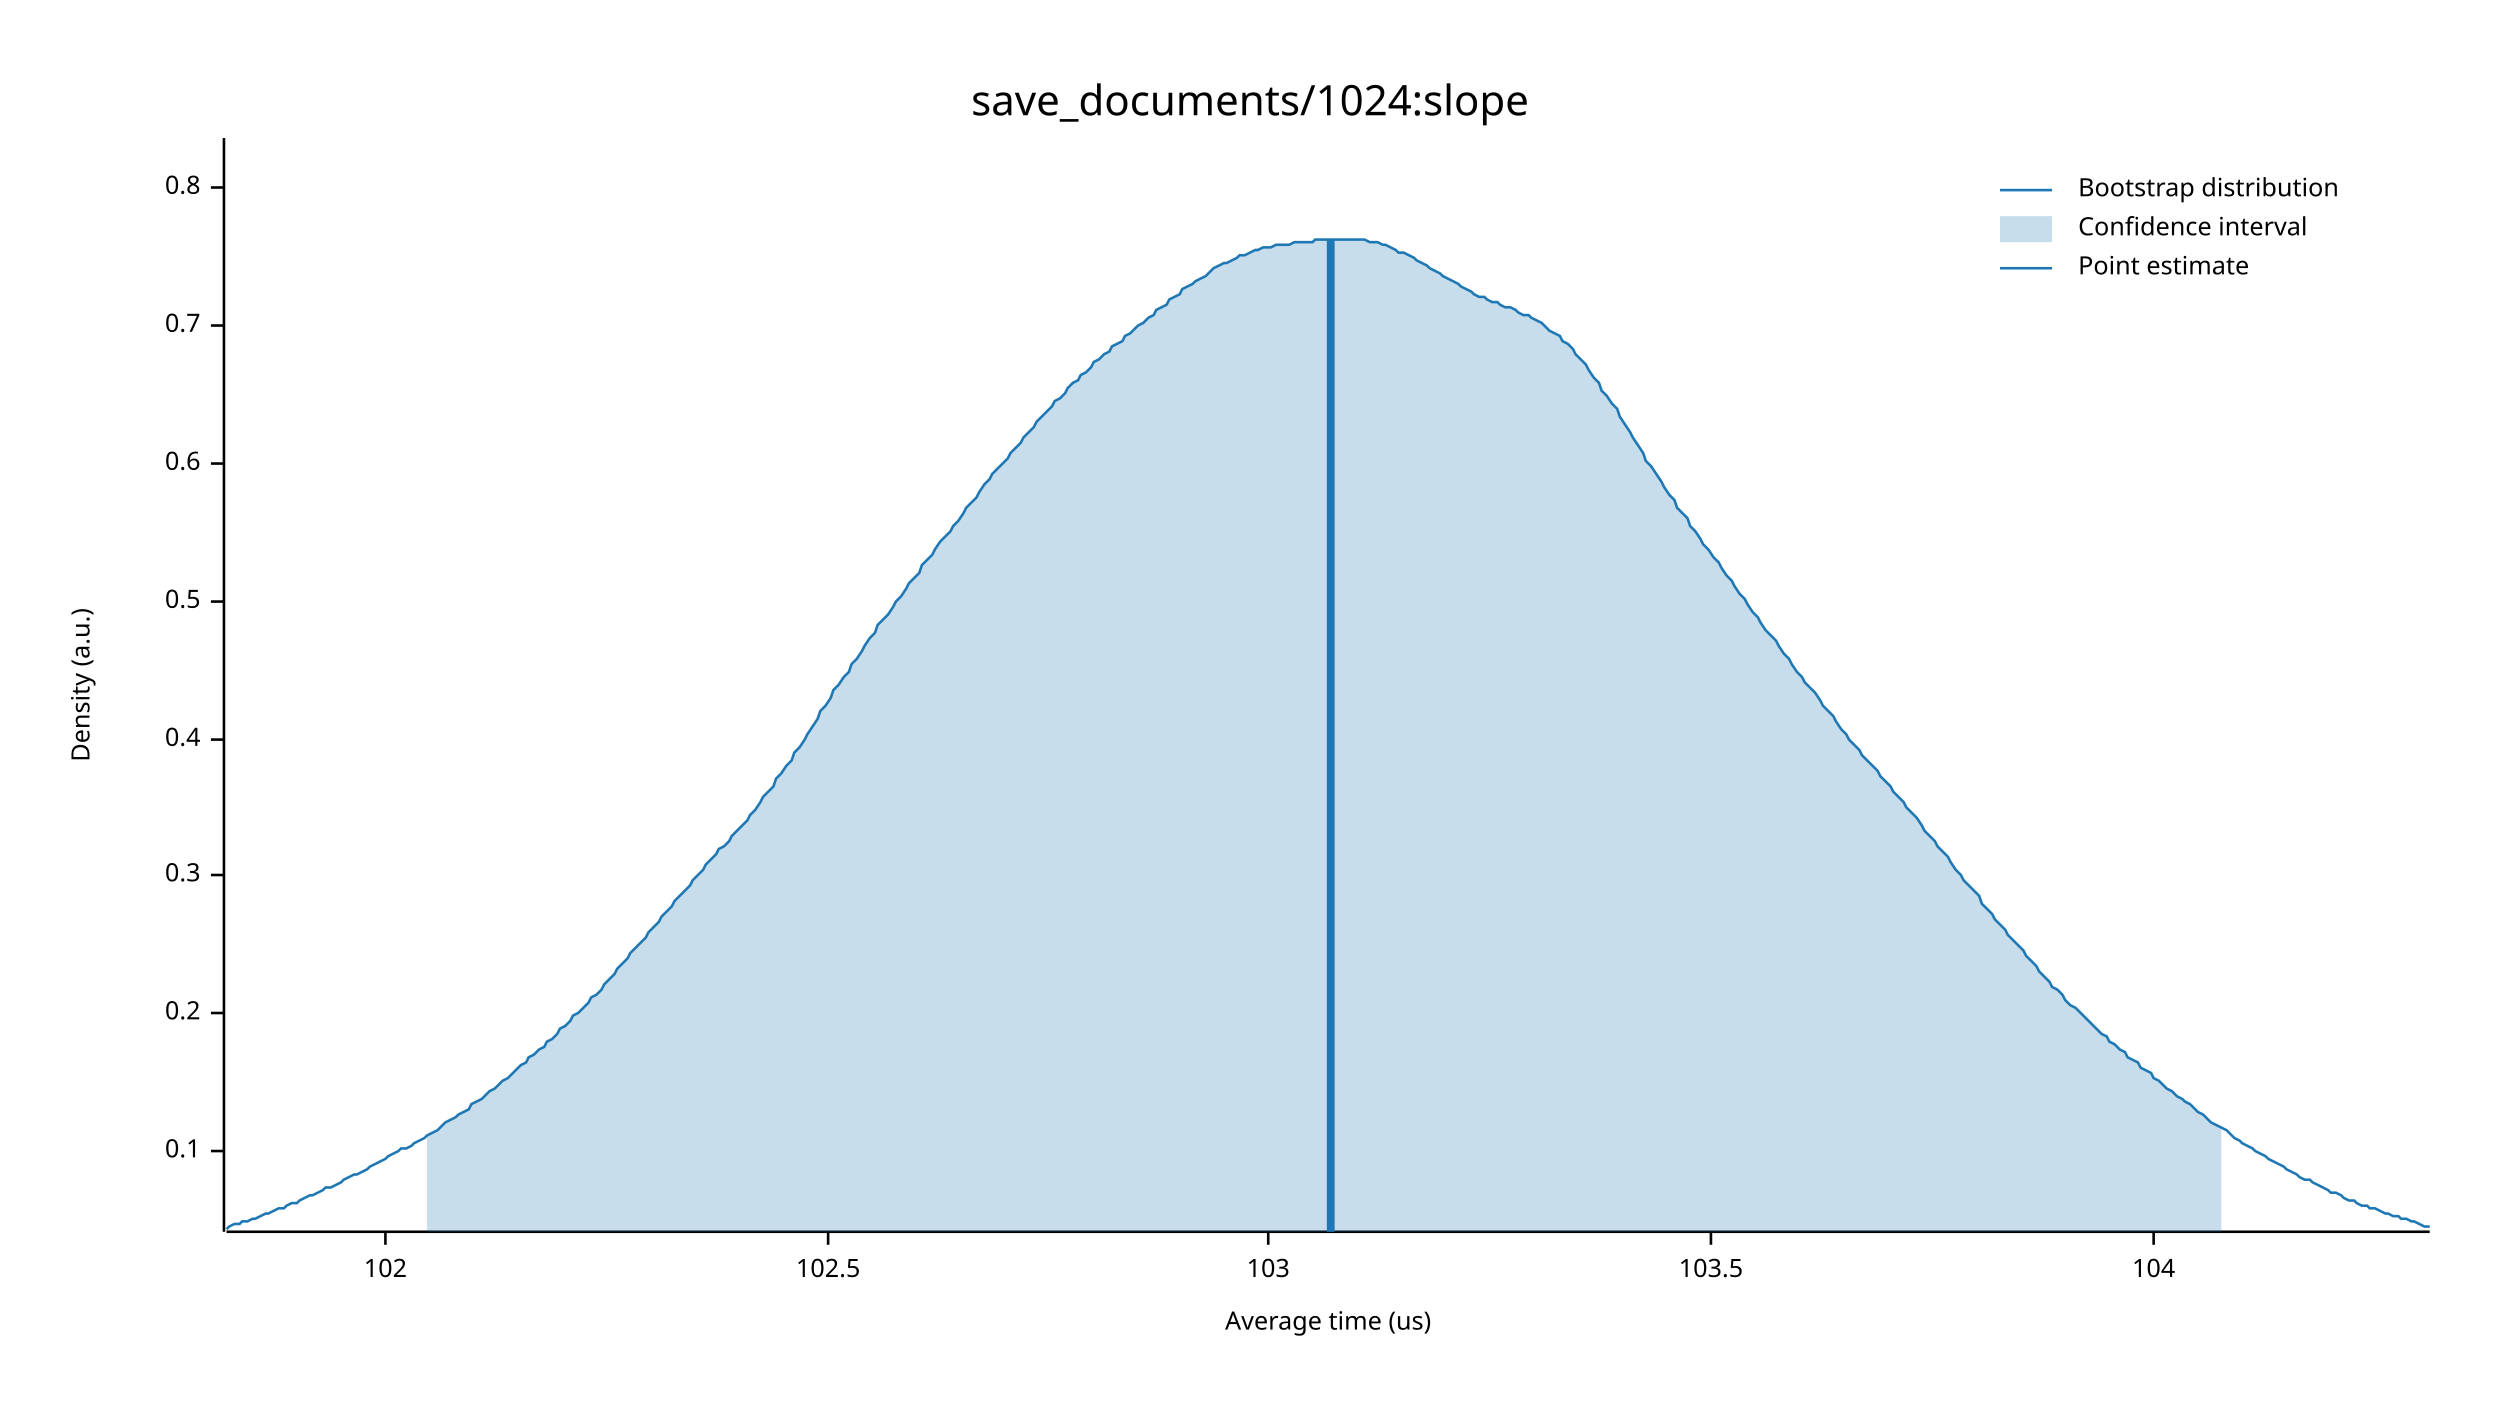
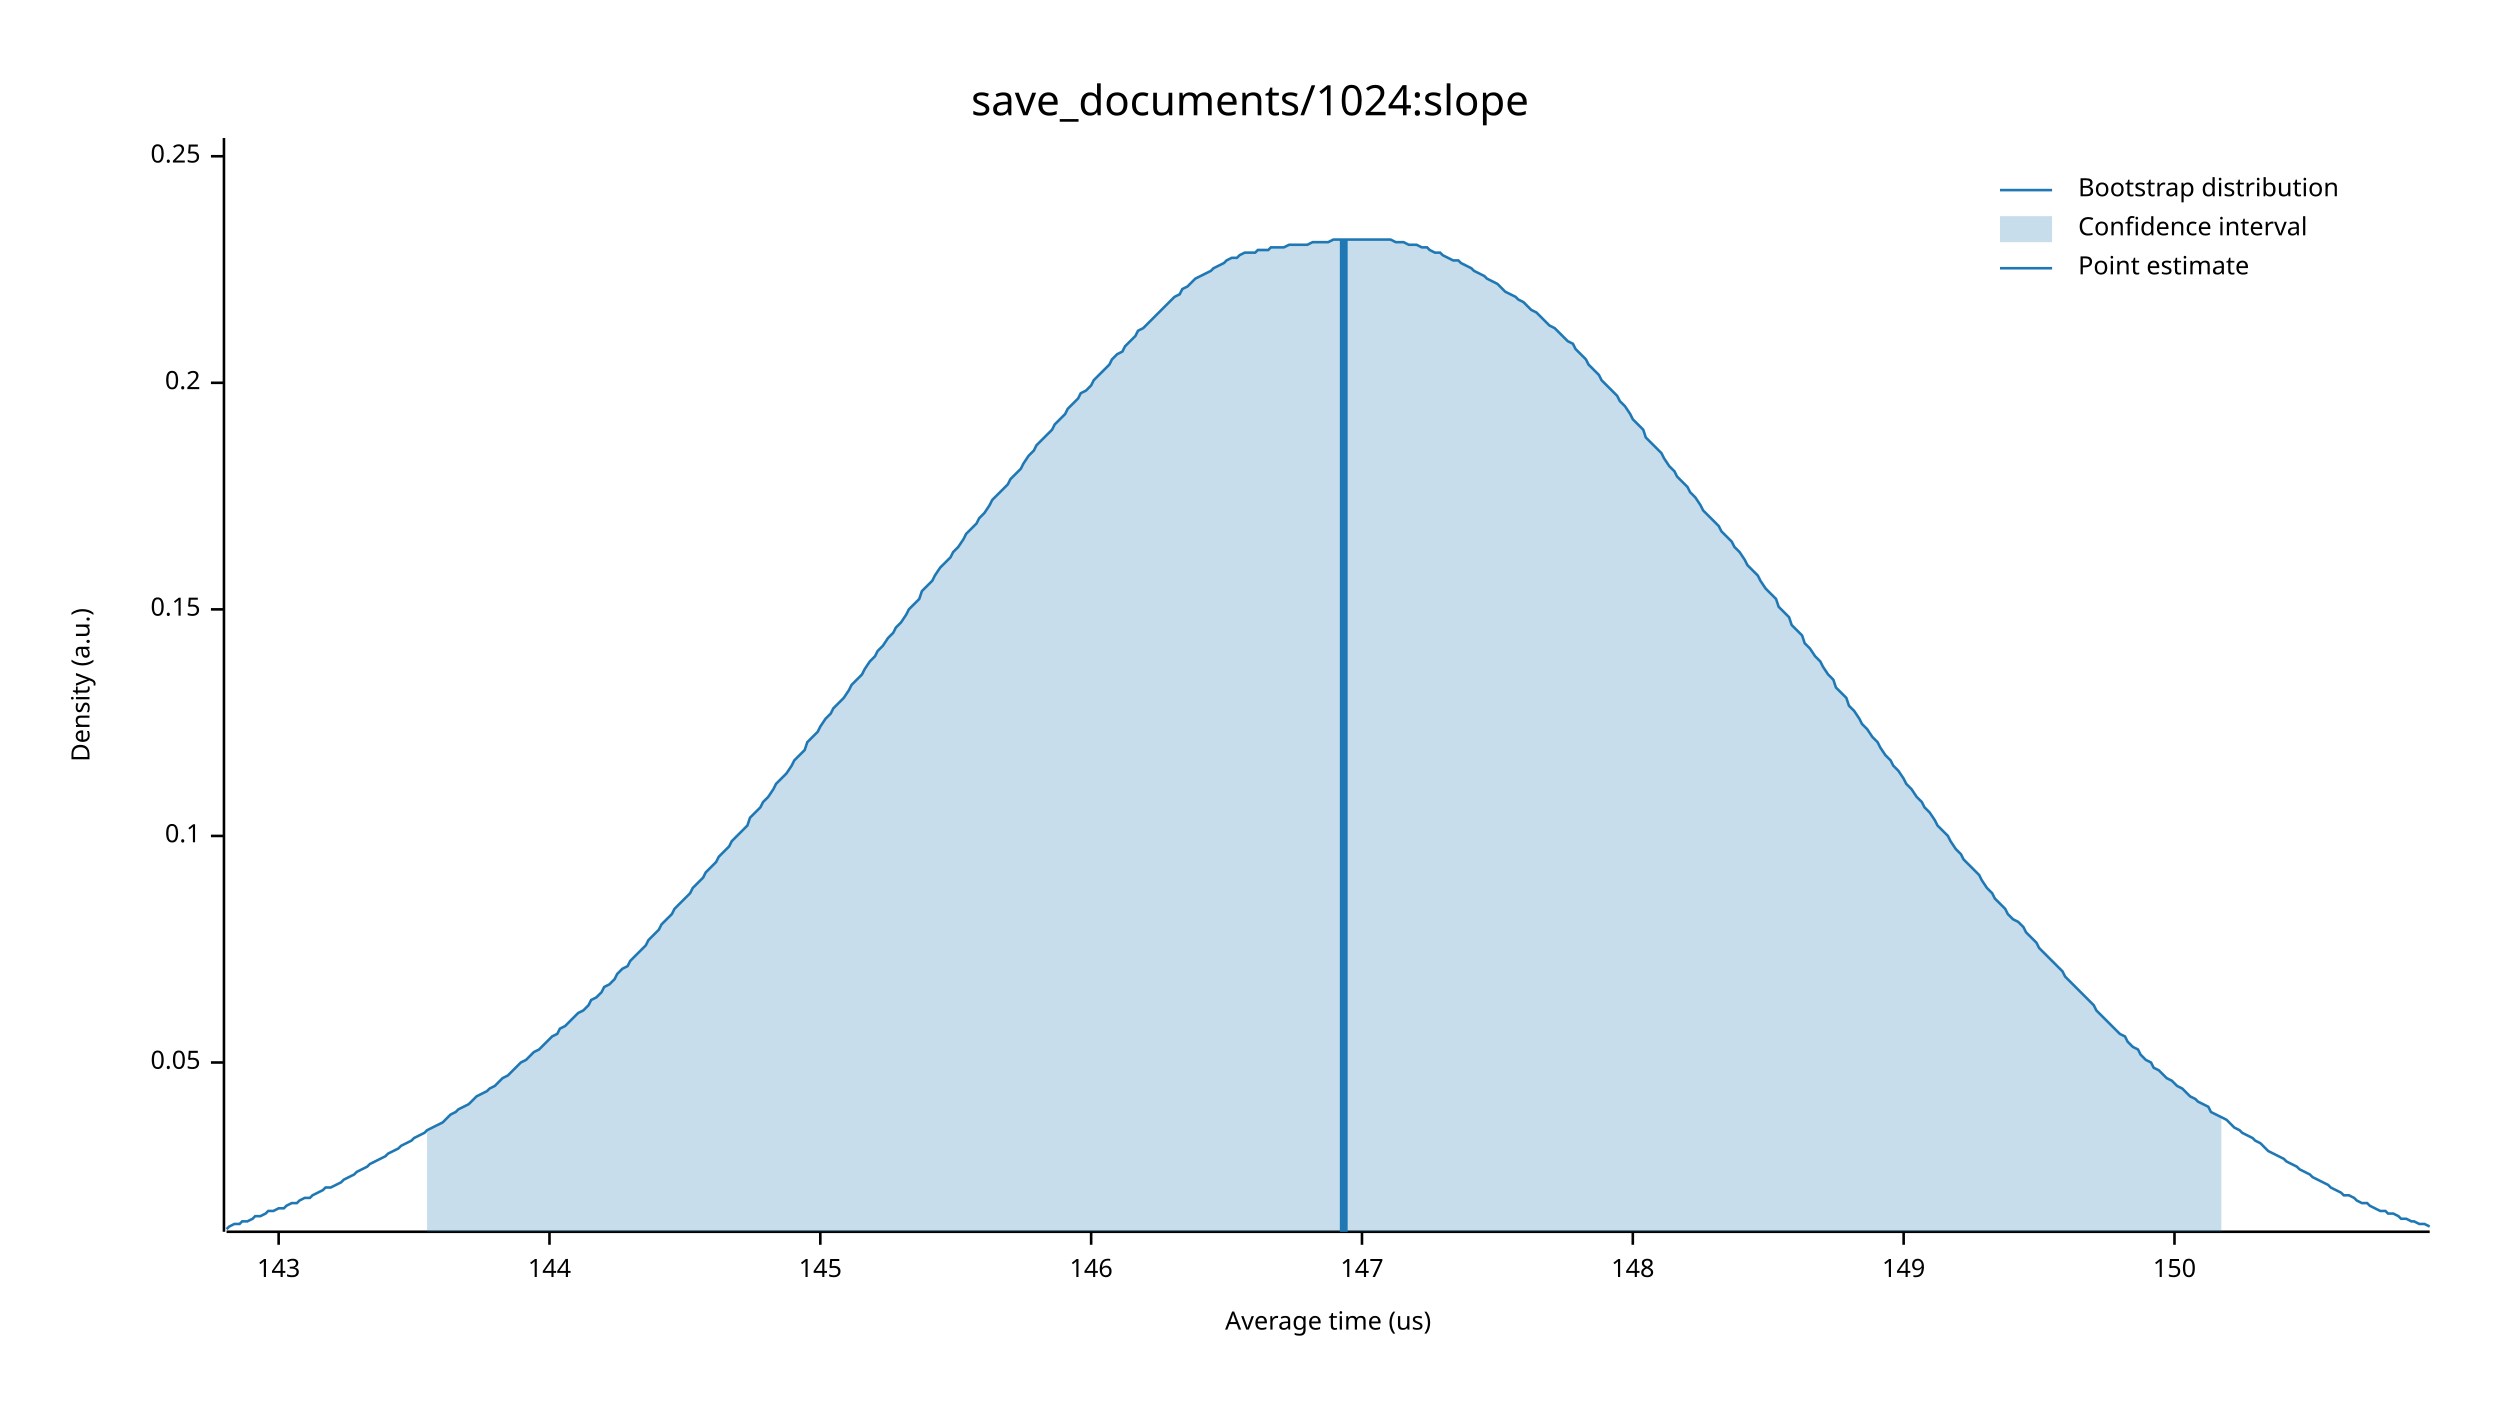
<svg xmlns="http://www.w3.org/2000/svg" width="960" height="540" viewBox="0 0 960 540">
  <text x="480" y="32" dy="0.76em" text-anchor="middle" font-family="sans-serif" font-size="16.129" opacity="1" fill="#000000">
save_documents/1024:slope
</text>
  <text x="27" y="263" dy="0.76em" text-anchor="middle" font-family="sans-serif" font-size="9.677" opacity="1" fill="#000000" transform="rotate(270, 27, 263)">
Density (a.u.)
</text>
  <text x="510" y="513" dy="-0.5ex" text-anchor="middle" font-family="sans-serif" font-size="9.677" opacity="1" fill="#000000">
Average time (us)
</text>
  <polyline fill="none" opacity="1" stroke="#000000" stroke-width="1" points="86,53 86,473 " />
-   <text x="77" y="442" dy="0.5ex" text-anchor="end" font-family="sans-serif" font-size="9.677" opacity="1" fill="#000000">
+   <text x="77" y="408" dy="0.5ex" text-anchor="end" font-family="sans-serif" font-size="9.677" opacity="1" fill="#000000">
+ 0.05
+ </text>
+   <polyline fill="none" opacity="1" stroke="#000000" stroke-width="1" points="81,408 86,408 " />
+   <text x="77" y="321" dy="0.5ex" text-anchor="end" font-family="sans-serif" font-size="9.677" opacity="1" fill="#000000">
0.1
</text>
-   <polyline fill="none" opacity="1" stroke="#000000" stroke-width="1" points="81,442 86,442 " />
-   <text x="77" y="389" dy="0.5ex" text-anchor="end" font-family="sans-serif" font-size="9.677" opacity="1" fill="#000000">
+   <polyline fill="none" opacity="1" stroke="#000000" stroke-width="1" points="81,321 86,321 " />
+   <text x="77" y="234" dy="0.5ex" text-anchor="end" font-family="sans-serif" font-size="9.677" opacity="1" fill="#000000">
+ 0.15
+ </text>
+   <polyline fill="none" opacity="1" stroke="#000000" stroke-width="1" points="81,234 86,234 " />
+   <text x="77" y="147" dy="0.5ex" text-anchor="end" font-family="sans-serif" font-size="9.677" opacity="1" fill="#000000">
0.2
</text>
-   <polyline fill="none" opacity="1" stroke="#000000" stroke-width="1" points="81,389 86,389 " />
-   <text x="77" y="336" dy="0.5ex" text-anchor="end" font-family="sans-serif" font-size="9.677" opacity="1" fill="#000000">
- 0.3
+   <polyline fill="none" opacity="1" stroke="#000000" stroke-width="1" points="81,147 86,147 " />
+   <text x="77" y="60" dy="0.5ex" text-anchor="end" font-family="sans-serif" font-size="9.677" opacity="1" fill="#000000">
+ 0.25
</text>
-   <polyline fill="none" opacity="1" stroke="#000000" stroke-width="1" points="81,336 86,336 " />
-   <text x="77" y="284" dy="0.5ex" text-anchor="end" font-family="sans-serif" font-size="9.677" opacity="1" fill="#000000">
- 0.4
+   <polyline fill="none" opacity="1" stroke="#000000" stroke-width="1" points="81,60 86,60 " />
+   <polyline fill="none" opacity="1" stroke="#000000" stroke-width="1" points="87,473 933,473 " />
+   <text x="107" y="483" dy="0.76em" text-anchor="middle" font-family="sans-serif" font-size="9.677" opacity="1" fill="#000000">
+ 143
</text>
-   <polyline fill="none" opacity="1" stroke="#000000" stroke-width="1" points="81,284 86,284 " />
-   <text x="77" y="231" dy="0.5ex" text-anchor="end" font-family="sans-serif" font-size="9.677" opacity="1" fill="#000000">
- 0.5
+   <polyline fill="none" opacity="1" stroke="#000000" stroke-width="1" points="107,473 107,478 " />
+   <text x="211" y="483" dy="0.76em" text-anchor="middle" font-family="sans-serif" font-size="9.677" opacity="1" fill="#000000">
+ 144
</text>
-   <polyline fill="none" opacity="1" stroke="#000000" stroke-width="1" points="81,231 86,231 " />
-   <text x="77" y="178" dy="0.5ex" text-anchor="end" font-family="sans-serif" font-size="9.677" opacity="1" fill="#000000">
- 0.6
+   <polyline fill="none" opacity="1" stroke="#000000" stroke-width="1" points="211,473 211,478 " />
+   <text x="315" y="483" dy="0.76em" text-anchor="middle" font-family="sans-serif" font-size="9.677" opacity="1" fill="#000000">
+ 145
</text>
-   <polyline fill="none" opacity="1" stroke="#000000" stroke-width="1" points="81,178 86,178 " />
-   <text x="77" y="125" dy="0.5ex" text-anchor="end" font-family="sans-serif" font-size="9.677" opacity="1" fill="#000000">
- 0.7
+   <polyline fill="none" opacity="1" stroke="#000000" stroke-width="1" points="315,473 315,478 " />
+   <text x="419" y="483" dy="0.76em" text-anchor="middle" font-family="sans-serif" font-size="9.677" opacity="1" fill="#000000">
+ 146
</text>
-   <polyline fill="none" opacity="1" stroke="#000000" stroke-width="1" points="81,125 86,125 " />
-   <text x="77" y="72" dy="0.5ex" text-anchor="end" font-family="sans-serif" font-size="9.677" opacity="1" fill="#000000">
- 0.8
+   <polyline fill="none" opacity="1" stroke="#000000" stroke-width="1" points="419,473 419,478 " />
+   <text x="523" y="483" dy="0.76em" text-anchor="middle" font-family="sans-serif" font-size="9.677" opacity="1" fill="#000000">
+ 147
</text>
-   <polyline fill="none" opacity="1" stroke="#000000" stroke-width="1" points="81,72 86,72 " />
-   <polyline fill="none" opacity="1" stroke="#000000" stroke-width="1" points="87,473 933,473 " />
-   <text x="148" y="483" dy="0.76em" text-anchor="middle" font-family="sans-serif" font-size="9.677" opacity="1" fill="#000000">
- 102
+   <polyline fill="none" opacity="1" stroke="#000000" stroke-width="1" points="523,473 523,478 " />
+   <text x="627" y="483" dy="0.76em" text-anchor="middle" font-family="sans-serif" font-size="9.677" opacity="1" fill="#000000">
+ 148
</text>
-   <polyline fill="none" opacity="1" stroke="#000000" stroke-width="1" points="148,473 148,478 " />
-   <text x="318" y="483" dy="0.76em" text-anchor="middle" font-family="sans-serif" font-size="9.677" opacity="1" fill="#000000">
- 102.5
+   <polyline fill="none" opacity="1" stroke="#000000" stroke-width="1" points="627,473 627,478 " />
+   <text x="731" y="483" dy="0.76em" text-anchor="middle" font-family="sans-serif" font-size="9.677" opacity="1" fill="#000000">
+ 149
</text>
-   <polyline fill="none" opacity="1" stroke="#000000" stroke-width="1" points="318,473 318,478 " />
-   <text x="487" y="483" dy="0.76em" text-anchor="middle" font-family="sans-serif" font-size="9.677" opacity="1" fill="#000000">
- 103
+   <polyline fill="none" opacity="1" stroke="#000000" stroke-width="1" points="731,473 731,478 " />
+   <text x="835" y="483" dy="0.76em" text-anchor="middle" font-family="sans-serif" font-size="9.677" opacity="1" fill="#000000">
+ 150
</text>
-   <polyline fill="none" opacity="1" stroke="#000000" stroke-width="1" points="487,473 487,478 " />
-   <text x="657" y="483" dy="0.76em" text-anchor="middle" font-family="sans-serif" font-size="9.677" opacity="1" fill="#000000">
- 103.5
- </text>
-   <polyline fill="none" opacity="1" stroke="#000000" stroke-width="1" points="657,473 657,478 " />
-   <text x="827" y="483" dy="0.76em" text-anchor="middle" font-family="sans-serif" font-size="9.677" opacity="1" fill="#000000">
- 104
- </text>
-   <polyline fill="none" opacity="1" stroke="#000000" stroke-width="1" points="827,473 827,478 " />
-   <polyline fill="none" opacity="1" stroke="#1F78B4" stroke-width="1" points="87,472 88,471 90,470 92,470 93,469 95,469 97,468 98,468 100,467 102,466 103,466 105,465 107,464 109,464 110,463 112,462 114,462 115,461 117,460 119,459 120,459 122,458 124,457 125,456 127,456 129,455 131,454 132,453 134,452 136,451 137,451 139,450 141,449 142,448 144,447 146,446 148,445 149,444 151,443 153,442 154,441 156,441 158,440 159,439 161,438 163,437 164,436 166,435 168,434 170,432 171,431 173,430 175,429 176,428 178,427 180,426 181,424 183,423 185,422 187,420 188,419 190,418 192,416 193,415 195,414 197,412 198,411 200,409 202,408 203,406 205,405 207,403 209,402 210,400 212,399 214,397 215,395 217,394 219,392 220,390 222,389 224,387 226,385 227,383 229,382 231,380 232,378 234,376 236,374 237,372 239,370 241,368 242,366 244,364 246,362 248,360 249,358 251,356 253,354 254,352 256,350 258,348 259,346 261,344 263,342 265,340 266,338 268,336 270,334 271,332 273,330 275,328 276,326 278,325 280,323 281,321 283,319 285,317 287,315 288,313 290,311 292,308 293,306 295,304 297,302 298,299 300,297 302,294 304,292 305,289 307,287 309,284 310,282 312,279 314,276 315,273 317,271 319,268 320,265 322,263 324,260 326,258 327,255 329,253 331,250 332,248 334,245 336,243 337,240 339,238 341,236 343,233 344,231 346,229 348,226 349,224 351,222 353,220 354,217 356,215 358,213 359,211 361,208 363,206 365,204 366,202 368,200 370,197 371,195 373,193 375,191 376,189 378,186 380,184 381,182 383,180 385,178 387,176 388,174 390,172 392,170 393,168 395,166 397,164 398,162 400,160 402,158 404,156 405,154 407,153 409,151 410,149 412,147 414,146 415,144 417,143 419,141 420,139 422,138 424,136 426,135 427,133 429,132 431,131 432,129 434,128 436,126 437,125 439,124 441,122 443,121 444,119 446,118 448,117 449,115 451,114 453,113 454,111 456,110 458,109 459,108 461,107 463,106 465,104 466,103 468,102 470,101 471,101 473,100 475,99 476,98 478,98 480,97 482,96 483,96 485,95 487,95 488,95 490,94 492,94 493,94 495,94 497,93 498,93 500,93 502,93 504,93 505,92 507,92 509,92 510,92 512,92 514,92 515,92 517,92 519,92 521,92 522,92 524,92 526,93 527,93 529,93 531,94 532,94 534,95 536,96 537,97 539,97 541,98 543,99 544,100 546,101 548,102 549,103 551,104 553,105 554,106 556,107 558,108 560,109 561,110 563,111 565,112 566,113 568,114 570,114 571,115 573,116 575,116 576,117 578,118 580,118 582,119 583,120 585,121 587,121 588,122 590,123 592,124 593,125 595,127 597,128 599,129 600,131 602,132 604,134 605,136 607,138 609,140 610,142 612,145 614,147 615,150 617,152 619,155 621,157 622,160 624,163 626,166 627,168 629,171 631,174 632,177 634,179 636,182 638,185 639,187 641,190 643,192 644,195 646,197 648,199 649,202 651,204 653,207 654,209 656,211 658,214 660,216 661,218 663,221 665,223 666,225 668,228 670,230 671,232 673,235 675,237 676,239 678,242 680,244 682,246 683,248 685,251 687,253 688,255 690,258 692,260 693,262 695,264 697,266 699,269 700,271 702,273 704,275 705,277 707,280 709,282 710,284 712,286 714,288 715,290 717,292 719,294 721,296 722,298 724,300 726,302 727,304 729,306 731,308 732,310 734,312 736,314 738,317 739,319 741,321 743,323 744,325 746,327 748,329 749,331 751,334 753,336 754,338 756,340 758,342 760,344 761,347 763,349 765,351 766,353 768,355 770,357 771,359 773,361 775,363 777,365 778,367 780,369 782,371 783,373 785,375 787,377 788,379 790,380 792,382 793,384 795,386 797,387 799,389 800,390 802,392 804,394 805,395 807,397 809,398 810,400 812,401 814,403 816,404 817,406 819,407 821,408 822,410 824,411 826,412 827,414 829,415 831,417 832,418 834,419 836,421 838,422 839,423 841,424 843,426 844,427 846,428 848,430 849,431 851,432 853,433 855,434 856,435 858,437 860,438 861,439 863,440 865,441 866,442 868,443 870,444 871,445 873,446 875,447 877,448 878,449 880,450 882,451 883,452 885,453 887,453 888,454 890,455 892,456 894,457 895,458 897,458 899,459 900,460 902,461 904,461 905,462 907,463 909,463 910,464 912,464 914,465 916,466 917,466 919,467 921,467 922,468 924,468 926,469 927,469 929,470 931,471 933,471 " />
-   <polygon opacity="0.25" fill="#1F78B4" points="164,436 166,435 168,434 170,432 171,431 173,430 175,429 176,428 178,427 180,426 181,424 183,423 185,422 187,420 188,419 190,418 192,416 193,415 195,414 197,412 198,411 200,409 202,408 203,406 205,405 207,403 209,402 210,400 212,399 214,397 215,395 217,394 219,392 220,390 222,389 224,387 226,385 227,383 229,382 231,380 232,378 234,376 236,374 237,372 239,370 241,368 242,366 244,364 246,362 248,360 249,358 251,356 253,354 254,352 256,350 258,348 259,346 261,344 263,342 265,340 266,338 268,336 270,334 271,332 273,330 275,328 276,326 278,325 280,323 281,321 283,319 285,317 287,315 288,313 290,311 292,308 293,306 295,304 297,302 298,299 300,297 302,294 304,292 305,289 307,287 309,284 310,282 312,279 314,276 315,273 317,271 319,268 320,265 322,263 324,260 326,258 327,255 329,253 331,250 332,248 334,245 336,243 337,240 339,238 341,236 343,233 344,231 346,229 348,226 349,224 351,222 353,220 354,217 356,215 358,213 359,211 361,208 363,206 365,204 366,202 368,200 370,197 371,195 373,193 375,191 376,189 378,186 380,184 381,182 383,180 385,178 387,176 388,174 390,172 392,170 393,168 395,166 397,164 398,162 400,160 402,158 404,156 405,154 407,153 409,151 410,149 412,147 414,146 415,144 417,143 419,141 420,139 422,138 424,136 426,135 427,133 429,132 431,131 432,129 434,128 436,126 437,125 439,124 441,122 443,121 444,119 446,118 448,117 449,115 451,114 453,113 454,111 456,110 458,109 459,108 461,107 463,106 465,104 466,103 468,102 470,101 471,101 473,100 475,99 476,98 478,98 480,97 482,96 483,96 485,95 487,95 488,95 490,94 492,94 493,94 495,94 497,93 498,93 500,93 502,93 504,93 505,92 507,92 509,92 510,92 512,92 514,92 515,92 517,92 519,92 521,92 522,92 524,92 526,93 527,93 529,93 531,94 532,94 534,95 536,96 537,97 539,97 541,98 543,99 544,100 546,101 548,102 549,103 551,104 553,105 554,106 556,107 558,108 560,109 561,110 563,111 565,112 566,113 568,114 570,114 571,115 573,116 575,116 576,117 578,118 580,118 582,119 583,120 585,121 587,121 588,122 590,123 592,124 593,125 595,127 597,128 599,129 600,131 602,132 604,134 605,136 607,138 609,140 610,142 612,145 614,147 615,150 617,152 619,155 621,157 622,160 624,163 626,166 627,168 629,171 631,174 632,177 634,179 636,182 638,185 639,187 641,190 643,192 644,195 646,197 648,199 649,202 651,204 653,207 654,209 656,211 658,214 660,216 661,218 663,221 665,223 666,225 668,228 670,230 671,232 673,235 675,237 676,239 678,242 680,244 682,246 683,248 685,251 687,253 688,255 690,258 692,260 693,262 695,264 697,266 699,269 700,271 702,273 704,275 705,277 707,280 709,282 710,284 712,286 714,288 715,290 717,292 719,294 721,296 722,298 724,300 726,302 727,304 729,306 731,308 732,310 734,312 736,314 738,317 739,319 741,321 743,323 744,325 746,327 748,329 749,331 751,334 753,336 754,338 756,340 758,342 760,344 761,347 763,349 765,351 766,353 768,355 770,357 771,359 773,361 775,363 777,365 778,367 780,369 782,371 783,373 785,375 787,377 788,379 790,380 792,382 793,384 795,386 797,387 799,389 800,390 802,392 804,394 805,395 807,397 809,398 810,400 812,401 814,403 816,404 817,406 819,407 821,408 822,410 824,411 826,412 827,414 829,415 831,417 832,418 834,419 836,421 838,422 839,423 841,424 843,426 844,427 846,428 848,430 849,431 851,432 853,433 853,473 164,473 " />
-   <polyline fill="none" opacity="1" stroke="#1F78B4" stroke-width="3" points="511,473 511,92 " />
+   <polyline fill="none" opacity="1" stroke="#000000" stroke-width="1" points="835,473 835,478 " />
+   <polyline fill="none" opacity="1" stroke="#1F78B4" stroke-width="1" points="87,472 88,471 90,470 92,470 93,469 95,469 97,468 98,467 100,467 102,466 103,465 105,465 107,464 109,464 110,463 112,462 114,462 115,461 117,460 119,460 120,459 122,458 124,457 125,456 127,456 129,455 131,454 132,453 134,452 136,451 137,450 139,449 141,448 142,447 144,446 146,445 148,444 149,443 151,442 153,441 154,440 156,439 158,438 159,437 161,436 163,435 164,434 166,433 168,432 170,431 171,430 173,428 175,427 176,426 178,425 180,424 181,423 183,421 185,420 187,419 188,418 190,417 192,415 193,414 195,413 197,411 198,410 200,408 202,407 203,406 205,404 207,403 209,401 210,400 212,398 214,397 215,395 217,394 219,392 220,391 222,389 224,388 226,386 227,384 229,383 231,381 232,379 234,378 236,376 237,374 239,372 241,371 242,369 244,367 246,365 248,363 249,361 251,359 253,357 254,355 256,353 258,351 259,349 261,347 263,345 265,343 266,341 268,339 270,337 271,335 273,333 275,331 276,329 278,327 280,325 281,323 283,321 285,319 287,317 288,314 290,312 292,310 293,308 295,306 297,303 298,301 300,299 302,297 304,294 305,292 307,290 309,288 310,285 312,283 314,281 315,279 317,276 319,274 320,272 322,270 324,268 326,265 327,263 329,261 331,259 332,257 334,254 336,252 337,250 339,248 341,245 343,243 344,241 346,239 348,236 349,234 351,232 353,230 354,227 356,225 358,223 359,221 361,218 363,216 365,214 366,212 368,210 370,207 371,205 373,203 375,201 376,199 378,197 380,194 381,192 383,190 385,188 387,186 388,184 390,182 392,180 393,178 395,175 397,173 398,171 400,169 402,167 404,165 405,163 407,161 409,159 410,157 412,155 414,153 415,151 417,150 419,148 420,146 422,144 424,142 426,140 427,138 429,136 431,135 432,133 434,131 436,129 437,127 439,126 441,124 443,122 444,121 446,119 448,117 449,116 451,114 453,113 454,111 456,110 458,108 459,107 461,106 463,105 465,104 466,103 468,102 470,101 471,100 473,99 475,99 476,98 478,97 480,97 482,97 483,96 485,96 487,96 488,95 490,95 492,95 493,95 495,94 497,94 498,94 500,94 502,94 504,93 505,93 507,93 509,93 510,93 512,92 514,92 515,92 517,92 519,92 521,92 522,92 524,92 526,92 527,92 529,92 531,92 532,92 534,92 536,93 537,93 539,93 541,94 543,94 544,94 546,95 548,95 549,96 551,97 553,97 554,98 556,99 558,100 560,100 561,101 563,102 565,103 566,104 568,105 570,106 571,107 573,108 575,109 576,110 578,112 580,113 582,114 583,115 585,116 587,118 588,119 590,120 592,122 593,123 595,125 597,126 599,128 600,129 602,131 604,132 605,134 607,136 609,138 610,140 612,142 614,144 615,146 617,148 619,150 621,152 622,154 624,156 626,159 627,161 629,163 631,165 632,168 634,170 636,172 638,174 639,176 641,179 643,181 644,183 646,185 648,187 649,189 651,191 653,194 654,196 656,198 658,200 660,202 661,204 663,206 665,208 666,210 668,212 670,215 671,217 673,219 675,221 676,223 678,226 680,228 682,230 683,233 685,235 687,237 688,240 690,242 692,244 693,247 695,249 697,252 699,254 700,256 702,259 704,261 705,264 707,266 709,268 710,271 712,273 714,276 715,278 717,280 719,283 721,285 722,287 724,290 726,292 727,294 729,296 731,299 732,301 734,303 736,306 738,308 739,310 741,312 743,315 744,317 746,319 748,321 749,323 751,326 753,328 754,330 756,332 758,334 760,336 761,338 763,341 765,343 766,345 768,347 770,349 771,351 773,353 775,354 777,356 778,358 780,360 782,362 783,364 785,366 787,368 788,369 790,371 792,373 793,375 795,377 797,379 799,381 800,382 802,384 804,386 805,388 807,390 809,392 810,393 812,395 814,397 816,398 817,400 819,402 821,403 822,405 824,407 826,408 827,410 829,411 831,413 832,414 834,415 836,417 838,418 839,419 841,421 843,422 844,423 846,424 848,425 849,427 851,428 853,429 855,430 856,431 858,433 860,434 861,435 863,436 865,437 866,438 868,439 870,441 871,442 873,443 875,444 877,445 878,446 880,447 882,448 883,449 885,450 887,451 888,452 890,453 892,454 894,455 895,456 897,457 899,458 900,459 902,459 904,460 905,461 907,462 909,462 910,463 912,464 914,465 916,465 917,466 919,466 921,467 922,468 924,468 926,469 927,469 929,470 931,470 933,471 " />
+   <polygon opacity="0.25" fill="#1F78B4" points="164,434 166,433 168,432 170,431 171,430 173,428 175,427 176,426 178,425 180,424 181,423 183,421 185,420 187,419 188,418 190,417 192,415 193,414 195,413 197,411 198,410 200,408 202,407 203,406 205,404 207,403 209,401 210,400 212,398 214,397 215,395 217,394 219,392 220,391 222,389 224,388 226,386 227,384 229,383 231,381 232,379 234,378 236,376 237,374 239,372 241,371 242,369 244,367 246,365 248,363 249,361 251,359 253,357 254,355 256,353 258,351 259,349 261,347 263,345 265,343 266,341 268,339 270,337 271,335 273,333 275,331 276,329 278,327 280,325 281,323 283,321 285,319 287,317 288,314 290,312 292,310 293,308 295,306 297,303 298,301 300,299 302,297 304,294 305,292 307,290 309,288 310,285 312,283 314,281 315,279 317,276 319,274 320,272 322,270 324,268 326,265 327,263 329,261 331,259 332,257 334,254 336,252 337,250 339,248 341,245 343,243 344,241 346,239 348,236 349,234 351,232 353,230 354,227 356,225 358,223 359,221 361,218 363,216 365,214 366,212 368,210 370,207 371,205 373,203 375,201 376,199 378,197 380,194 381,192 383,190 385,188 387,186 388,184 390,182 392,180 393,178 395,175 397,173 398,171 400,169 402,167 404,165 405,163 407,161 409,159 410,157 412,155 414,153 415,151 417,150 419,148 420,146 422,144 424,142 426,140 427,138 429,136 431,135 432,133 434,131 436,129 437,127 439,126 441,124 443,122 444,121 446,119 448,117 449,116 451,114 453,113 454,111 456,110 458,108 459,107 461,106 463,105 465,104 466,103 468,102 470,101 471,100 473,99 475,99 476,98 478,97 480,97 482,97 483,96 485,96 487,96 488,95 490,95 492,95 493,95 495,94 497,94 498,94 500,94 502,94 504,93 505,93 507,93 509,93 510,93 512,92 514,92 515,92 517,92 519,92 521,92 522,92 524,92 526,92 527,92 529,92 531,92 532,92 534,92 536,93 537,93 539,93 541,94 543,94 544,94 546,95 548,95 549,96 551,97 553,97 554,98 556,99 558,100 560,100 561,101 563,102 565,103 566,104 568,105 570,106 571,107 573,108 575,109 576,110 578,112 580,113 582,114 583,115 585,116 587,118 588,119 590,120 592,122 593,123 595,125 597,126 599,128 600,129 602,131 604,132 605,134 607,136 609,138 610,140 612,142 614,144 615,146 617,148 619,150 621,152 622,154 624,156 626,159 627,161 629,163 631,165 632,168 634,170 636,172 638,174 639,176 641,179 643,181 644,183 646,185 648,187 649,189 651,191 653,194 654,196 656,198 658,200 660,202 661,204 663,206 665,208 666,210 668,212 670,215 671,217 673,219 675,221 676,223 678,226 680,228 682,230 683,233 685,235 687,237 688,240 690,242 692,244 693,247 695,249 697,252 699,254 700,256 702,259 704,261 705,264 707,266 709,268 710,271 712,273 714,276 715,278 717,280 719,283 721,285 722,287 724,290 726,292 727,294 729,296 731,299 732,301 734,303 736,306 738,308 739,310 741,312 743,315 744,317 746,319 748,321 749,323 751,326 753,328 754,330 756,332 758,334 760,336 761,338 763,341 765,343 766,345 768,347 770,349 771,351 773,353 775,354 777,356 778,358 780,360 782,362 783,364 785,366 787,368 788,369 790,371 792,373 793,375 795,377 797,379 799,381 800,382 802,384 804,386 805,388 807,390 809,392 810,393 812,395 814,397 816,398 817,400 819,402 821,403 822,405 824,407 826,408 827,410 829,411 831,413 832,414 834,415 836,417 838,418 839,419 841,421 843,422 844,423 846,424 848,425 849,427 851,428 853,429 853,473 164,473 " />
+   <polyline fill="none" opacity="1" stroke="#1F78B4" stroke-width="3" points="516,473 516,92 " />
  <text x="798" y="68" dy="0.76em" text-anchor="start" font-family="sans-serif" font-size="9.677" opacity="1" fill="#000000">
Bootstrap distribution
</text>
  <text x="798" y="83" dy="0.76em" text-anchor="start" font-family="sans-serif" font-size="9.677" opacity="1" fill="#000000">
Confidence interval
</text>
  <text x="798" y="98" dy="0.76em" text-anchor="start" font-family="sans-serif" font-size="9.677" opacity="1" fill="#000000">
Point estimate
</text>
  <polyline fill="none" opacity="1" stroke="#1F78B4" stroke-width="1" points="768,73 788,73 " />
  <rect x="768" y="83" width="20" height="10" opacity="0.25" fill="#1F78B4" stroke="none" />
  <polyline fill="none" opacity="1" stroke="#1F78B4" stroke-width="1" points="768,103 788,103 " />
</svg>
